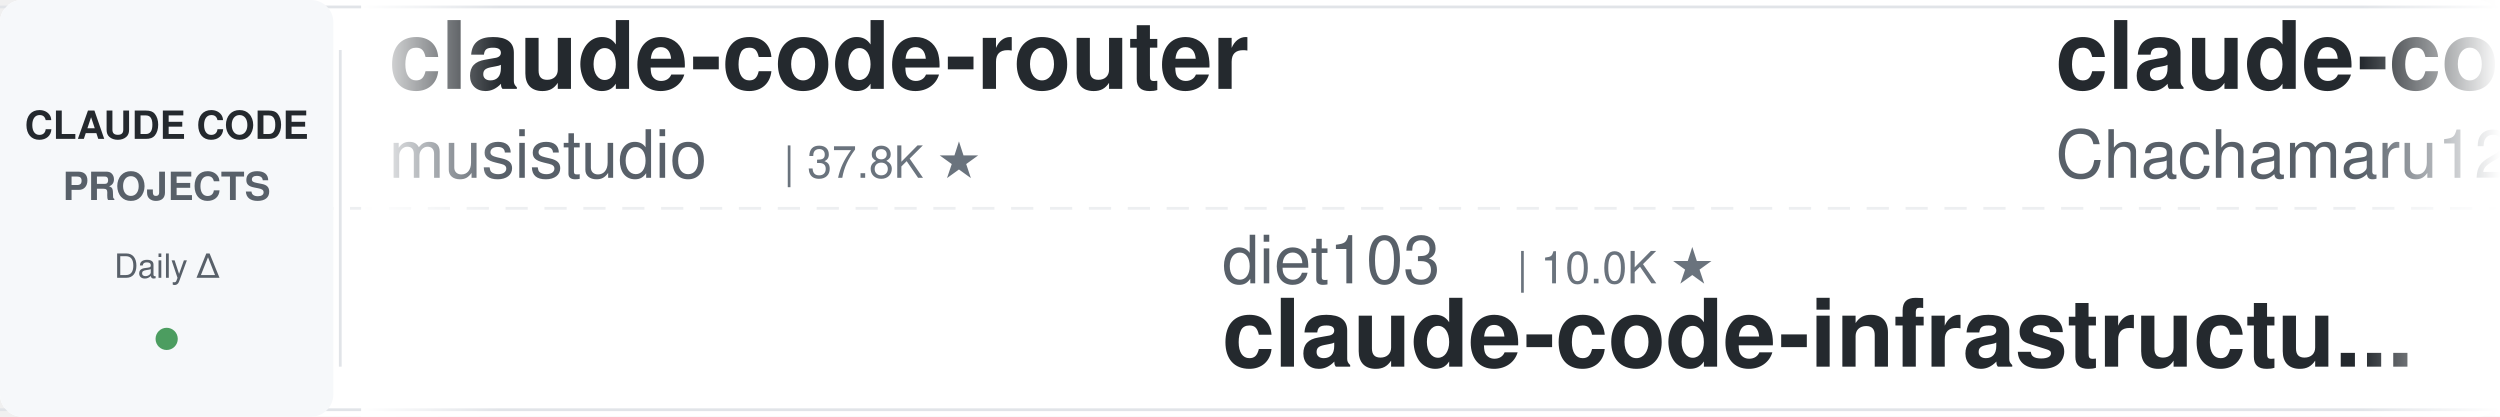
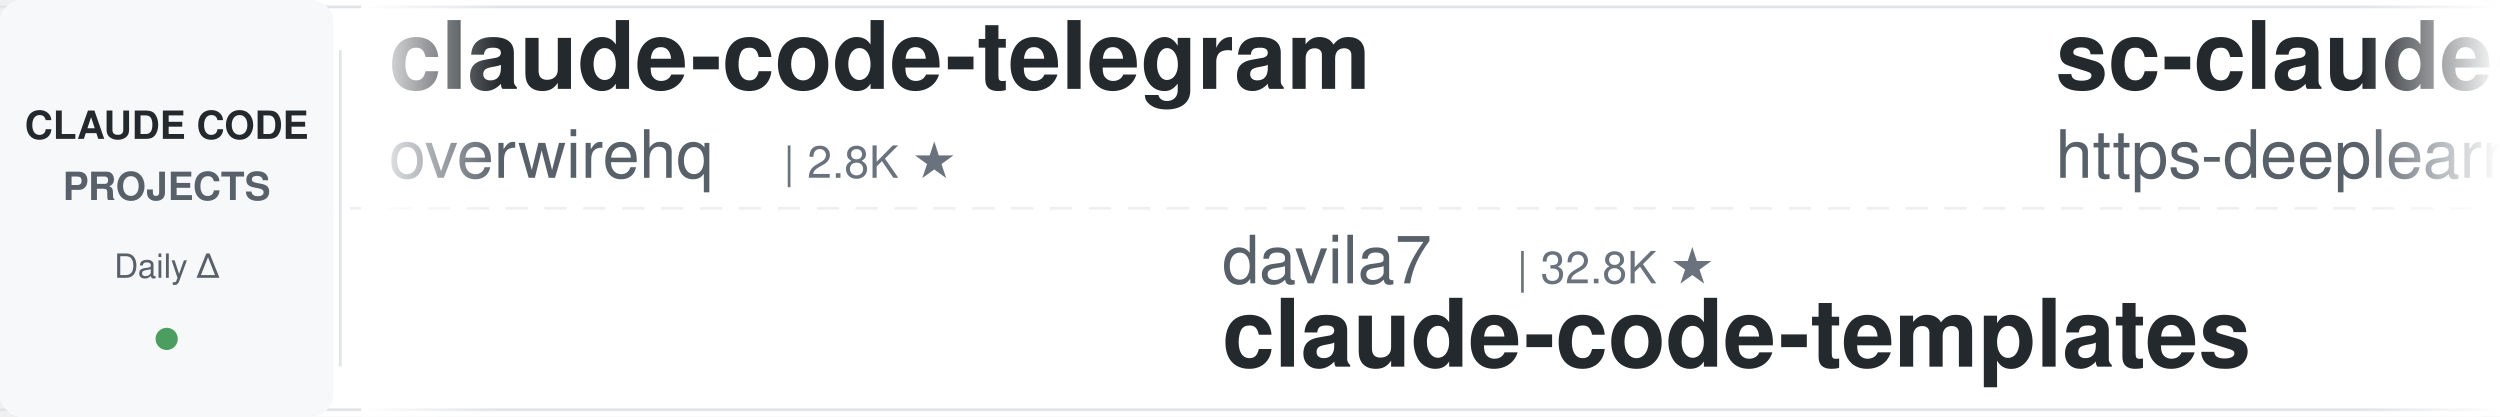
<svg xmlns="http://www.w3.org/2000/svg" width="900" height="150">
  <defs>
    <linearGradient id="leftFade" x1="0%" y1="0%" x2="100%" y2="0%">
      <stop offset="0%" style="stop-color:#ffffff;stop-opacity:1" />
      <stop offset="100%" style="stop-color:#ffffff;stop-opacity:0" />
    </linearGradient>
    <linearGradient id="rightFade" x1="0%" y1="0%" x2="100%" y2="0%">
      <stop offset="0%" style="stop-color:#ffffff;stop-opacity:0" />
      <stop offset="100%" style="stop-color:#ffffff;stop-opacity:1" />
    </linearGradient>
  </defs>
  <rect width="900" height="150" fill="#ffffff" rx="8" />
  <rect x="0" y="2" width="900" height="1" fill="#e1e4e8" />
  <rect x="0" y="147" width="900" height="1" fill="#e1e4e8" />
  <line x1="0" y1="75" x2="900" y2="75" stroke="#e1e4e8" stroke-width="1" stroke-dasharray="8 6" opacity="0.6" />
  <rect x="0" y="0" width="120" height="150" fill="#f6f8fa" rx="8" />
  <text x="60" y="50" font-family="-apple-system, BlinkMacSystemFont, 'Segoe UI', Helvetica, Arial, sans-serif" font-size="14" font-weight="600" fill="#24292e" text-anchor="middle">CLAUDE CODE</text>
  <text x="60" y="72" font-family="-apple-system, BlinkMacSystemFont, 'Segoe UI', Helvetica, Arial, sans-serif" font-size="14" font-weight="600" fill="#586069" text-anchor="middle">PROJECTS</text>
  <text x="60" y="100" font-family="-apple-system, BlinkMacSystemFont, 'Segoe UI', Helvetica, Arial, sans-serif" font-size="12" font-weight="500" fill="#586069" text-anchor="middle">Daily Δ</text>
  <circle cx="60" cy="122" r="4" fill="#22863a" opacity="0.8" />
  <rect x="122" y="18" width="1" height="114" fill="#e1e4e8" />
  <clipPath id="tickerClip">
    <rect x="130" y="0" width="770" height="150" />
  </clipPath>
  <g clip-path="url(#tickerClip)">
    <g id="tickerItems">
      <animateTransform attributeName="transform" attributeType="XML" type="translate" from="0 0" to="-3000 0" dur="54s" repeatCount="indefinite" />
      <g transform="translate(0, 0)">
-         <text x="140" y="32" font-family="-apple-system, BlinkMacSystemFont, 'Segoe UI', Helvetica, Arial, sans-serif" font-size="34" font-weight="600" fill="#24292e">claude-code-router</text>
-         <text x="140" y="64" font-family="-apple-system, BlinkMacSystemFont, 'Segoe UI', Helvetica, Arial, sans-serif" font-size="24" font-weight="400" fill="#586069">musistudio</text>
-         <text x="282" y="64" font-family="-apple-system, BlinkMacSystemFont, 'Segoe UI', Helvetica, Arial, sans-serif" font-size="16" font-weight="500" fill="#6a737d">| 37.8K ★</text>
+         <text x="140" y="32" font-family="-apple-system, BlinkMacSystemFont, 'Segoe UI', Helvetica, Arial, sans-serif" font-size="34" font-weight="600" fill="#24292e">claude-code-telegram</text>
+         <text x="140" y="64" font-family="-apple-system, BlinkMacSystemFont, 'Segoe UI', Helvetica, Arial, sans-serif" font-size="24" font-weight="400" fill="#586069">overwirehq</text>
+         <text x="282" y="64" font-family="-apple-system, BlinkMacSystemFont, 'Segoe UI', Helvetica, Arial, sans-serif" font-size="16" font-weight="500" fill="#6a737d">| 2.8K ★</text>
      </g>
      <g transform="translate(300, 0)">
-         <text x="140" y="102" font-family="-apple-system, BlinkMacSystemFont, 'Segoe UI', Helvetica, Arial, sans-serif" font-size="24" font-weight="400" fill="#586069">diet103</text>
-         <text x="246" y="102" font-family="-apple-system, BlinkMacSystemFont, 'Segoe UI', Helvetica, Arial, sans-serif" font-size="16" font-weight="500" fill="#6a737d">| 10.0K ★</text>
-         <text x="140" y="132" font-family="-apple-system, BlinkMacSystemFont, 'Segoe UI', Helvetica, Arial, sans-serif" font-size="34" font-weight="600" fill="#24292e">claude-code-infrastructu...</text>
+         <text x="140" y="102" font-family="-apple-system, BlinkMacSystemFont, 'Segoe UI', Helvetica, Arial, sans-serif" font-size="24" font-weight="400" fill="#586069">davila7</text>
+         <text x="246" y="102" font-family="-apple-system, BlinkMacSystemFont, 'Segoe UI', Helvetica, Arial, sans-serif" font-size="16" font-weight="500" fill="#6a737d">| 32.8K ★</text>
+         <text x="140" y="132" font-family="-apple-system, BlinkMacSystemFont, 'Segoe UI', Helvetica, Arial, sans-serif" font-size="34" font-weight="600" fill="#24292e">claude-code-templates</text>
      </g>
      <g transform="translate(600, 0)">
-         <text x="140" y="32" font-family="-apple-system, BlinkMacSystemFont, 'Segoe UI', Helvetica, Arial, sans-serif" font-size="34" font-weight="600" fill="#24292e">claude-code-harness</text>
-         <text x="140" y="64" font-family="-apple-system, BlinkMacSystemFont, 'Segoe UI', Helvetica, Arial, sans-serif" font-size="24" font-weight="400" fill="#586069">Chachamaru127</text>
-         <text x="318" y="64" font-family="-apple-system, BlinkMacSystemFont, 'Segoe UI', Helvetica, Arial, sans-serif" font-size="16" font-weight="500" fill="#6a737d">| 3.2K ★</text>
+         <text x="140" y="32" font-family="-apple-system, BlinkMacSystemFont, 'Segoe UI', Helvetica, Arial, sans-serif" font-size="34" font-weight="600" fill="#24292e">sc-claude-code-files</text>
+         <text x="140" y="64" font-family="-apple-system, BlinkMacSystemFont, 'Segoe UI', Helvetica, Arial, sans-serif" font-size="24" font-weight="400" fill="#586069">https-deeplearning-ai</text>
+         <text x="414" y="64" font-family="-apple-system, BlinkMacSystemFont, 'Segoe UI', Helvetica, Arial, sans-serif" font-size="16" font-weight="500" fill="#6a737d">| 558 ★</text>
      </g>
      <g transform="translate(900, 0)">
-         <text x="140" y="102" font-family="-apple-system, BlinkMacSystemFont, 'Segoe UI', Helvetica, Arial, sans-serif" font-size="24" font-weight="400" fill="#586069">digitalsamba</text>
-         <text x="306" y="102" font-family="-apple-system, BlinkMacSystemFont, 'Segoe UI', Helvetica, Arial, sans-serif" font-size="16" font-weight="500" fill="#6a737d">| 2.3K ★</text>
-         <text x="140" y="132" font-family="-apple-system, BlinkMacSystemFont, 'Segoe UI', Helvetica, Arial, sans-serif" font-size="34" font-weight="600" fill="#24292e">claude-code-video-toolki...</text>
+         <text x="140" y="102" font-family="-apple-system, BlinkMacSystemFont, 'Segoe UI', Helvetica, Arial, sans-serif" font-size="24" font-weight="400" fill="#586069">anthropics</text>
+         <text x="282" y="102" font-family="-apple-system, BlinkMacSystemFont, 'Segoe UI', Helvetica, Arial, sans-serif" font-size="16" font-weight="500" fill="#6a737d">| 9.6K ★</text>
+         <text x="140" y="132" font-family="-apple-system, BlinkMacSystemFont, 'Segoe UI', Helvetica, Arial, sans-serif" font-size="34" font-weight="600" fill="#24292e">claude-code-action</text>
      </g>
      <g transform="translate(1200, 0)">
-         <text x="140" y="32" font-family="-apple-system, BlinkMacSystemFont, 'Segoe UI', Helvetica, Arial, sans-serif" font-size="34" font-weight="600" fill="#24292e">how-claude-code-works</text>
-         <text x="140" y="64" font-family="-apple-system, BlinkMacSystemFont, 'Segoe UI', Helvetica, Arial, sans-serif" font-size="24" font-weight="400" fill="#586069">Windy3f3f3f3f</text>
-         <text x="318" y="64" font-family="-apple-system, BlinkMacSystemFont, 'Segoe UI', Helvetica, Arial, sans-serif" font-size="16" font-weight="500" fill="#6a737d">| 3.8K ★</text>
+         <text x="140" y="32" font-family="-apple-system, BlinkMacSystemFont, 'Segoe UI', Helvetica, Arial, sans-serif" font-size="34" font-weight="600" fill="#24292e">claude-code-best-practic...</text>
+         <text x="140" y="64" font-family="-apple-system, BlinkMacSystemFont, 'Segoe UI', Helvetica, Arial, sans-serif" font-size="24" font-weight="400" fill="#586069">shanraisshan</text>
+         <text x="306" y="64" font-family="-apple-system, BlinkMacSystemFont, 'Segoe UI', Helvetica, Arial, sans-serif" font-size="16" font-weight="500" fill="#6a737d">| 67.9K ★</text>
      </g>
      <g transform="translate(1500, 0)">
-         <text x="140" y="102" font-family="-apple-system, BlinkMacSystemFont, 'Segoe UI', Helvetica, Arial, sans-serif" font-size="24" font-weight="400" fill="#586069">zebbern</text>
-         <text x="246" y="102" font-family="-apple-system, BlinkMacSystemFont, 'Segoe UI', Helvetica, Arial, sans-serif" font-size="16" font-weight="500" fill="#6a737d">| 4.7K ★</text>
-         <text x="140" y="132" font-family="-apple-system, BlinkMacSystemFont, 'Segoe UI', Helvetica, Arial, sans-serif" font-size="34" font-weight="600" fill="#24292e">claude-code-guide</text>
+         <text x="140" y="102" font-family="-apple-system, BlinkMacSystemFont, 'Segoe UI', Helvetica, Arial, sans-serif" font-size="24" font-weight="400" fill="#586069">darcyegb</text>
+         <text x="258" y="102" font-family="-apple-system, BlinkMacSystemFont, 'Segoe UI', Helvetica, Arial, sans-serif" font-size="16" font-weight="500" fill="#6a737d">| 780 ★</text>
+         <text x="140" y="132" font-family="-apple-system, BlinkMacSystemFont, 'Segoe UI', Helvetica, Arial, sans-serif" font-size="34" font-weight="600" fill="#24292e">ClaudeCodeAgents</text>
      </g>
      <g transform="translate(1800, 0)">
-         <text x="140" y="32" font-family="-apple-system, BlinkMacSystemFont, 'Segoe UI', Helvetica, Arial, sans-serif" font-size="34" font-weight="600" fill="#24292e">edmunds-claude-code</text>
-         <text x="140" y="64" font-family="-apple-system, BlinkMacSystemFont, 'Segoe UI', Helvetica, Arial, sans-serif" font-size="24" font-weight="400" fill="#586069">edmund-io</text>
-         <text x="270" y="64" font-family="-apple-system, BlinkMacSystemFont, 'Segoe UI', Helvetica, Arial, sans-serif" font-size="16" font-weight="500" fill="#6a737d">| 1.5K ★</text>
+         <text x="140" y="32" font-family="-apple-system, BlinkMacSystemFont, 'Segoe UI', Helvetica, Arial, sans-serif" font-size="34" font-weight="600" fill="#24292e">claude-code-workflows</text>
+         <text x="140" y="64" font-family="-apple-system, BlinkMacSystemFont, 'Segoe UI', Helvetica, Arial, sans-serif" font-size="24" font-weight="400" fill="#586069">OneRedOak</text>
+         <text x="270" y="64" font-family="-apple-system, BlinkMacSystemFont, 'Segoe UI', Helvetica, Arial, sans-serif" font-size="16" font-weight="500" fill="#6a737d">| 3.9K ★</text>
      </g>
      <g transform="translate(2100, 0)">
-         <text x="140" y="102" font-family="-apple-system, BlinkMacSystemFont, 'Segoe UI', Helvetica, Arial, sans-serif" font-size="24" font-weight="400" fill="#586069">affaan-m</text>
-         <text x="258" y="102" font-family="-apple-system, BlinkMacSystemFont, 'Segoe UI', Helvetica, Arial, sans-serif" font-size="16" font-weight="500" fill="#6a737d">| 285.0K ★</text>
-         <text x="140" y="132" font-family="-apple-system, BlinkMacSystemFont, 'Segoe UI', Helvetica, Arial, sans-serif" font-size="34" font-weight="600" fill="#24292e">ECC</text>
+         <text x="140" y="102" font-family="-apple-system, BlinkMacSystemFont, 'Segoe UI', Helvetica, Arial, sans-serif" font-size="24" font-weight="400" fill="#586069">LING71671</text>
+         <text x="270" y="102" font-family="-apple-system, BlinkMacSystemFont, 'Segoe UI', Helvetica, Arial, sans-serif" font-size="16" font-weight="500" fill="#6a737d">| 971 ★</text>
+         <text x="140" y="132" font-family="-apple-system, BlinkMacSystemFont, 'Segoe UI', Helvetica, Arial, sans-serif" font-size="34" font-weight="600" fill="#24292e">Open-ClaudeCode</text>
      </g>
      <g transform="translate(2400, 0)">
-         <text x="140" y="32" font-family="-apple-system, BlinkMacSystemFont, 'Segoe UI', Helvetica, Arial, sans-serif" font-size="34" font-weight="600" fill="#24292e">ralph-claude-code</text>
-         <text x="140" y="64" font-family="-apple-system, BlinkMacSystemFont, 'Segoe UI', Helvetica, Arial, sans-serif" font-size="24" font-weight="400" fill="#586069">frankbria</text>
-         <text x="270" y="64" font-family="-apple-system, BlinkMacSystemFont, 'Segoe UI', Helvetica, Arial, sans-serif" font-size="16" font-weight="500" fill="#6a737d">| 9.7K ★</text>
+         <text x="140" y="32" font-family="-apple-system, BlinkMacSystemFont, 'Segoe UI', Helvetica, Arial, sans-serif" font-size="34" font-weight="600" fill="#24292e">claude-code-video-toolki...</text>
+         <text x="140" y="64" font-family="-apple-system, BlinkMacSystemFont, 'Segoe UI', Helvetica, Arial, sans-serif" font-size="24" font-weight="400" fill="#586069">digitalsamba</text>
+         <text x="306" y="64" font-family="-apple-system, BlinkMacSystemFont, 'Segoe UI', Helvetica, Arial, sans-serif" font-size="16" font-weight="500" fill="#6a737d">| 2.3K ★</text>
      </g>
      <g transform="translate(2700, 0)">
-         <text x="140" y="102" font-family="-apple-system, BlinkMacSystemFont, 'Segoe UI', Helvetica, Arial, sans-serif" font-size="24" font-weight="400" fill="#586069">Cranot</text>
-         <text x="234" y="102" font-family="-apple-system, BlinkMacSystemFont, 'Segoe UI', Helvetica, Arial, sans-serif" font-size="16" font-weight="500" fill="#6a737d">| 2.9K ★</text>
-         <text x="140" y="132" font-family="-apple-system, BlinkMacSystemFont, 'Segoe UI', Helvetica, Arial, sans-serif" font-size="34" font-weight="600" fill="#24292e">claude-code-guide</text>
+         <text x="140" y="102" font-family="-apple-system, BlinkMacSystemFont, 'Segoe UI', Helvetica, Arial, sans-serif" font-size="24" font-weight="400" fill="#586069">Windy3f3f3f3f</text>
+         <text x="318" y="102" font-family="-apple-system, BlinkMacSystemFont, 'Segoe UI', Helvetica, Arial, sans-serif" font-size="16" font-weight="500" fill="#6a737d">| 3.8K ★</text>
+         <text x="140" y="132" font-family="-apple-system, BlinkMacSystemFont, 'Segoe UI', Helvetica, Arial, sans-serif" font-size="34" font-weight="600" fill="#24292e">how-claude-code-works</text>
      </g>
      <g transform="translate(3000, 0)">
-         <text x="140" y="32" font-family="-apple-system, BlinkMacSystemFont, 'Segoe UI', Helvetica, Arial, sans-serif" font-size="34" font-weight="600" fill="#24292e">claude-code-router</text>
-         <text x="140" y="64" font-family="-apple-system, BlinkMacSystemFont, 'Segoe UI', Helvetica, Arial, sans-serif" font-size="24" font-weight="400" fill="#586069">musistudio</text>
-         <text x="282" y="64" font-family="-apple-system, BlinkMacSystemFont, 'Segoe UI', Helvetica, Arial, sans-serif" font-size="16" font-weight="500" fill="#6a737d">| 37.8K ★</text>
+         <text x="140" y="32" font-family="-apple-system, BlinkMacSystemFont, 'Segoe UI', Helvetica, Arial, sans-serif" font-size="34" font-weight="600" fill="#24292e">claude-code-telegram</text>
+         <text x="140" y="64" font-family="-apple-system, BlinkMacSystemFont, 'Segoe UI', Helvetica, Arial, sans-serif" font-size="24" font-weight="400" fill="#586069">overwirehq</text>
+         <text x="282" y="64" font-family="-apple-system, BlinkMacSystemFont, 'Segoe UI', Helvetica, Arial, sans-serif" font-size="16" font-weight="500" fill="#6a737d">| 2.8K ★</text>
      </g>
      <g transform="translate(3300, 0)">
-         <text x="140" y="102" font-family="-apple-system, BlinkMacSystemFont, 'Segoe UI', Helvetica, Arial, sans-serif" font-size="24" font-weight="400" fill="#586069">diet103</text>
-         <text x="246" y="102" font-family="-apple-system, BlinkMacSystemFont, 'Segoe UI', Helvetica, Arial, sans-serif" font-size="16" font-weight="500" fill="#6a737d">| 10.0K ★</text>
-         <text x="140" y="132" font-family="-apple-system, BlinkMacSystemFont, 'Segoe UI', Helvetica, Arial, sans-serif" font-size="34" font-weight="600" fill="#24292e">claude-code-infrastructu...</text>
+         <text x="140" y="102" font-family="-apple-system, BlinkMacSystemFont, 'Segoe UI', Helvetica, Arial, sans-serif" font-size="24" font-weight="400" fill="#586069">davila7</text>
+         <text x="246" y="102" font-family="-apple-system, BlinkMacSystemFont, 'Segoe UI', Helvetica, Arial, sans-serif" font-size="16" font-weight="500" fill="#6a737d">| 32.8K ★</text>
+         <text x="140" y="132" font-family="-apple-system, BlinkMacSystemFont, 'Segoe UI', Helvetica, Arial, sans-serif" font-size="34" font-weight="600" fill="#24292e">claude-code-templates</text>
      </g>
      <g transform="translate(3600, 0)">
-         <text x="140" y="32" font-family="-apple-system, BlinkMacSystemFont, 'Segoe UI', Helvetica, Arial, sans-serif" font-size="34" font-weight="600" fill="#24292e">claude-code-harness</text>
-         <text x="140" y="64" font-family="-apple-system, BlinkMacSystemFont, 'Segoe UI', Helvetica, Arial, sans-serif" font-size="24" font-weight="400" fill="#586069">Chachamaru127</text>
-         <text x="318" y="64" font-family="-apple-system, BlinkMacSystemFont, 'Segoe UI', Helvetica, Arial, sans-serif" font-size="16" font-weight="500" fill="#6a737d">| 3.2K ★</text>
+         <text x="140" y="32" font-family="-apple-system, BlinkMacSystemFont, 'Segoe UI', Helvetica, Arial, sans-serif" font-size="34" font-weight="600" fill="#24292e">sc-claude-code-files</text>
+         <text x="140" y="64" font-family="-apple-system, BlinkMacSystemFont, 'Segoe UI', Helvetica, Arial, sans-serif" font-size="24" font-weight="400" fill="#586069">https-deeplearning-ai</text>
+         <text x="414" y="64" font-family="-apple-system, BlinkMacSystemFont, 'Segoe UI', Helvetica, Arial, sans-serif" font-size="16" font-weight="500" fill="#6a737d">| 558 ★</text>
      </g>
      <g transform="translate(3900, 0)">
-         <text x="140" y="102" font-family="-apple-system, BlinkMacSystemFont, 'Segoe UI', Helvetica, Arial, sans-serif" font-size="24" font-weight="400" fill="#586069">digitalsamba</text>
-         <text x="306" y="102" font-family="-apple-system, BlinkMacSystemFont, 'Segoe UI', Helvetica, Arial, sans-serif" font-size="16" font-weight="500" fill="#6a737d">| 2.3K ★</text>
-         <text x="140" y="132" font-family="-apple-system, BlinkMacSystemFont, 'Segoe UI', Helvetica, Arial, sans-serif" font-size="34" font-weight="600" fill="#24292e">claude-code-video-toolki...</text>
+         <text x="140" y="102" font-family="-apple-system, BlinkMacSystemFont, 'Segoe UI', Helvetica, Arial, sans-serif" font-size="24" font-weight="400" fill="#586069">anthropics</text>
+         <text x="282" y="102" font-family="-apple-system, BlinkMacSystemFont, 'Segoe UI', Helvetica, Arial, sans-serif" font-size="16" font-weight="500" fill="#6a737d">| 9.6K ★</text>
+         <text x="140" y="132" font-family="-apple-system, BlinkMacSystemFont, 'Segoe UI', Helvetica, Arial, sans-serif" font-size="34" font-weight="600" fill="#24292e">claude-code-action</text>
      </g>
    </g>
  </g>
  <rect x="130" y="0" width="50" height="150" fill="url(#leftFade)" />
  <rect x="850" y="0" width="50" height="150" fill="url(#rightFade)" />
</svg>
